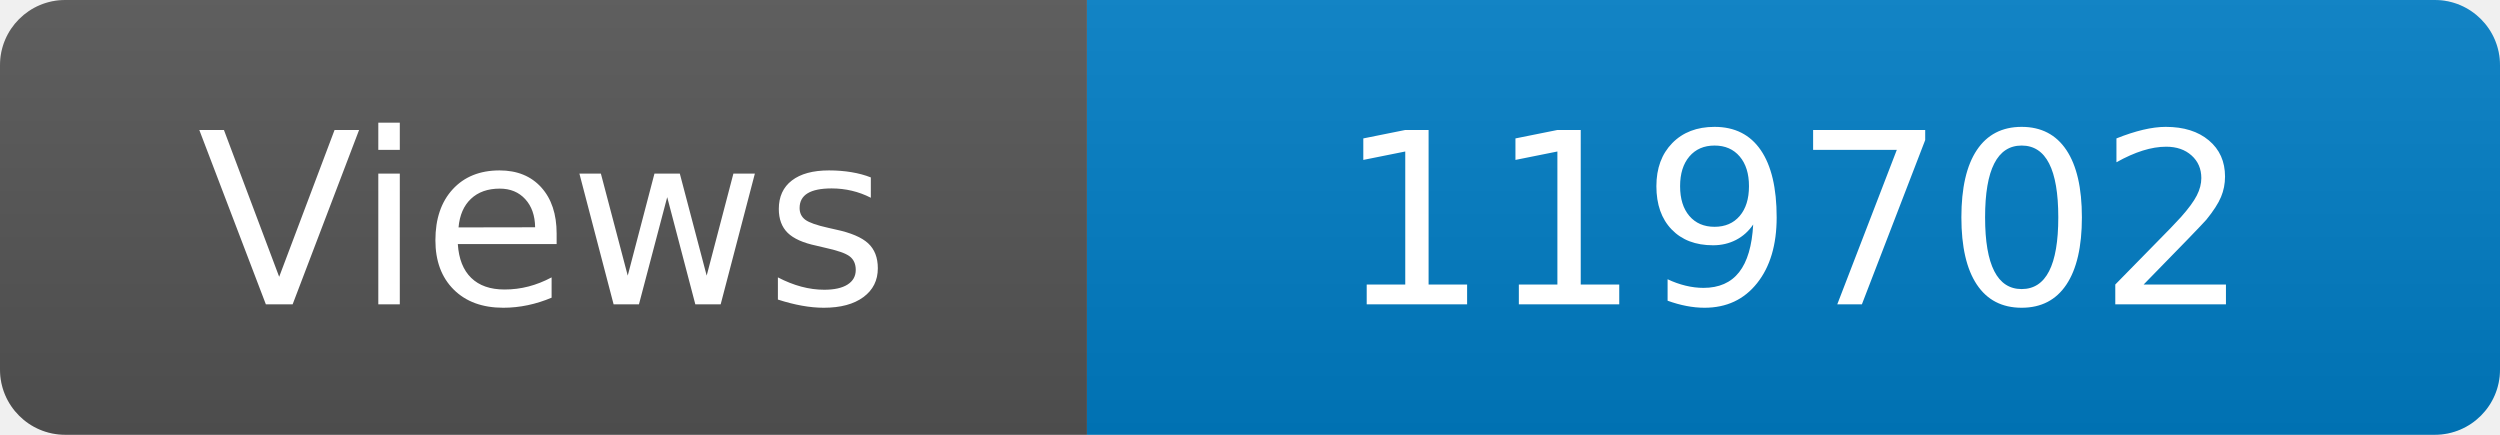
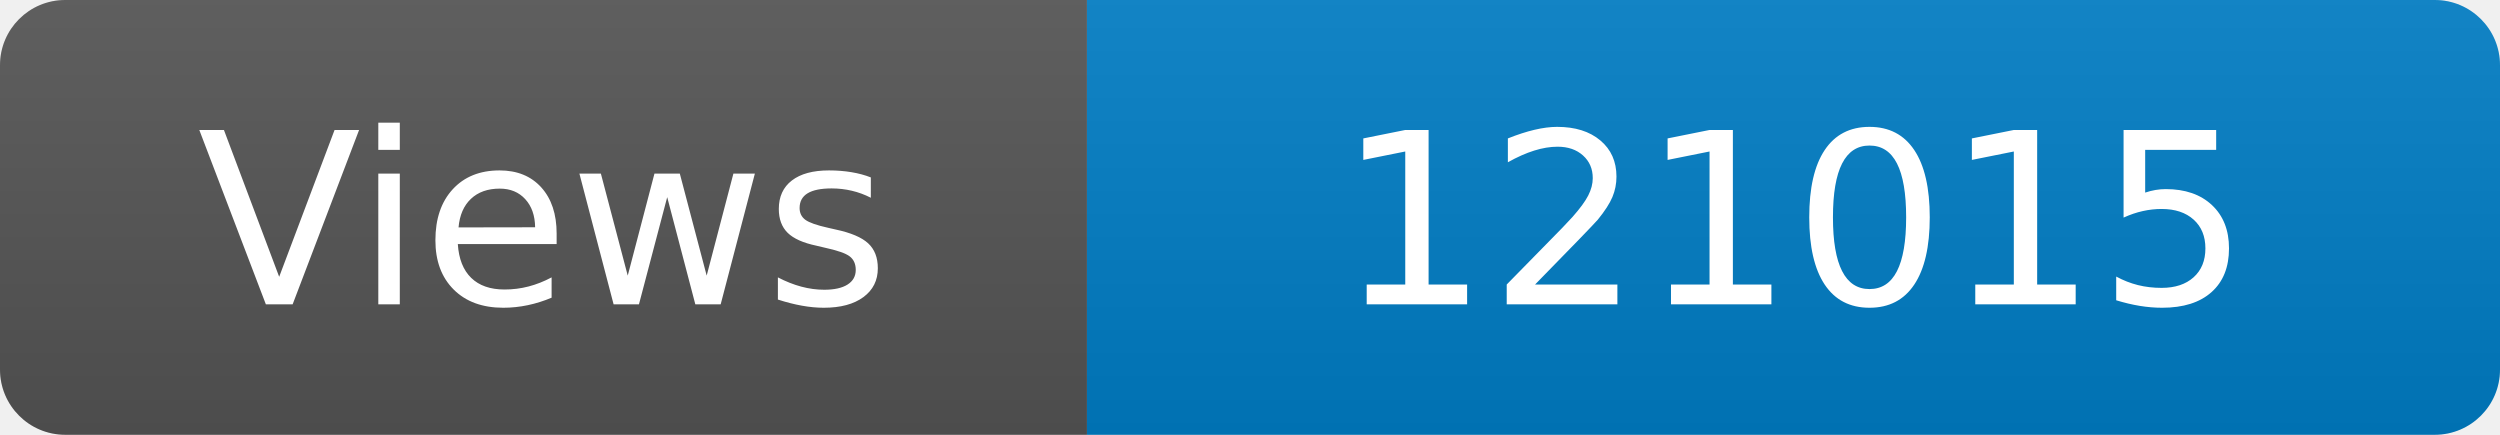
<svg xmlns="http://www.w3.org/2000/svg" width="115" height="20" role="img" aria-label="Maintained?: yes">
  <linearGradient id="s" x2="0" y2="100%">
    <stop offset="0" stop-color="#bbb" stop-opacity=".1" />
    <stop offset="1" stop-opacity=".1" />
  </linearGradient>
  <clipPath id="r">
    <rect width="115" height="20" rx="3" fill="#fff" />
  </clipPath>
  <g clip-path="url(#r)">
    <rect width="50" height="20" fill="#555" />
    <rect x="50" width="160" height="20" fill="#007ec6" />
    <rect width="115" height="20" fill="url(#s)" />
  </g>
  <g fill="#fff" text-anchor="middle" font-family="Verdana,Geneva,DejaVu Sans,sans-serif" font-size="110">
    <text x="250" y="140" transform="scale(.1)" fill="#fff">Views</text>
-     <text x="825" y="140" transform="scale(.1)" fill="#fff">119702</text>
+     <text x="825" y="140" transform="scale(.1)" fill="#fff">121015</text>
  </g>
</svg>
